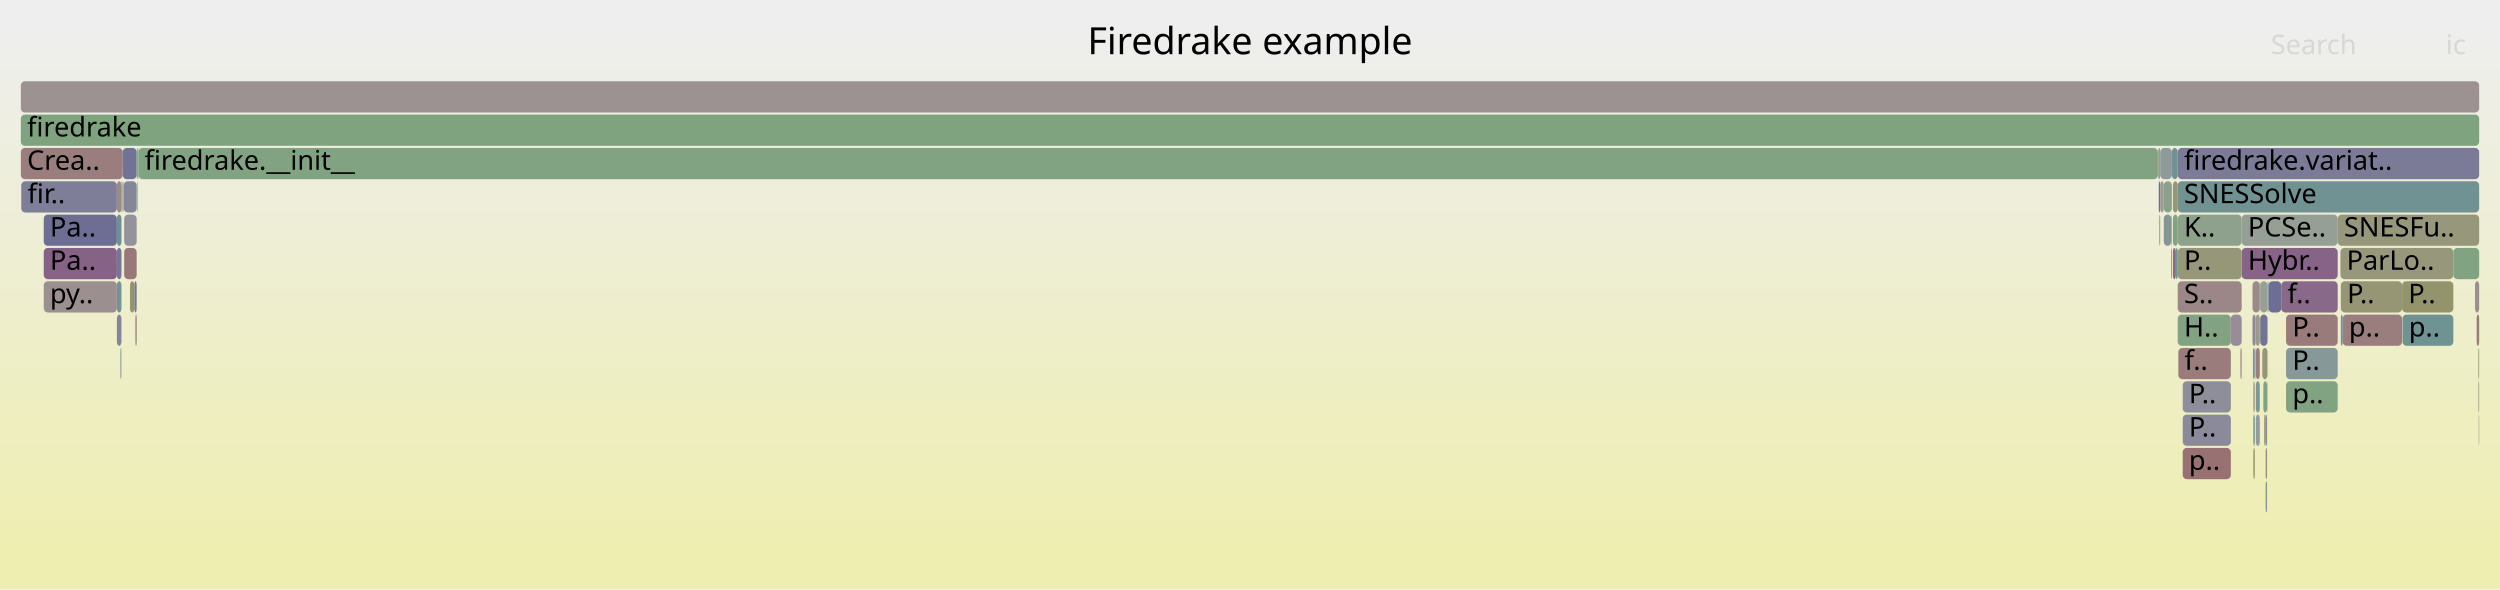
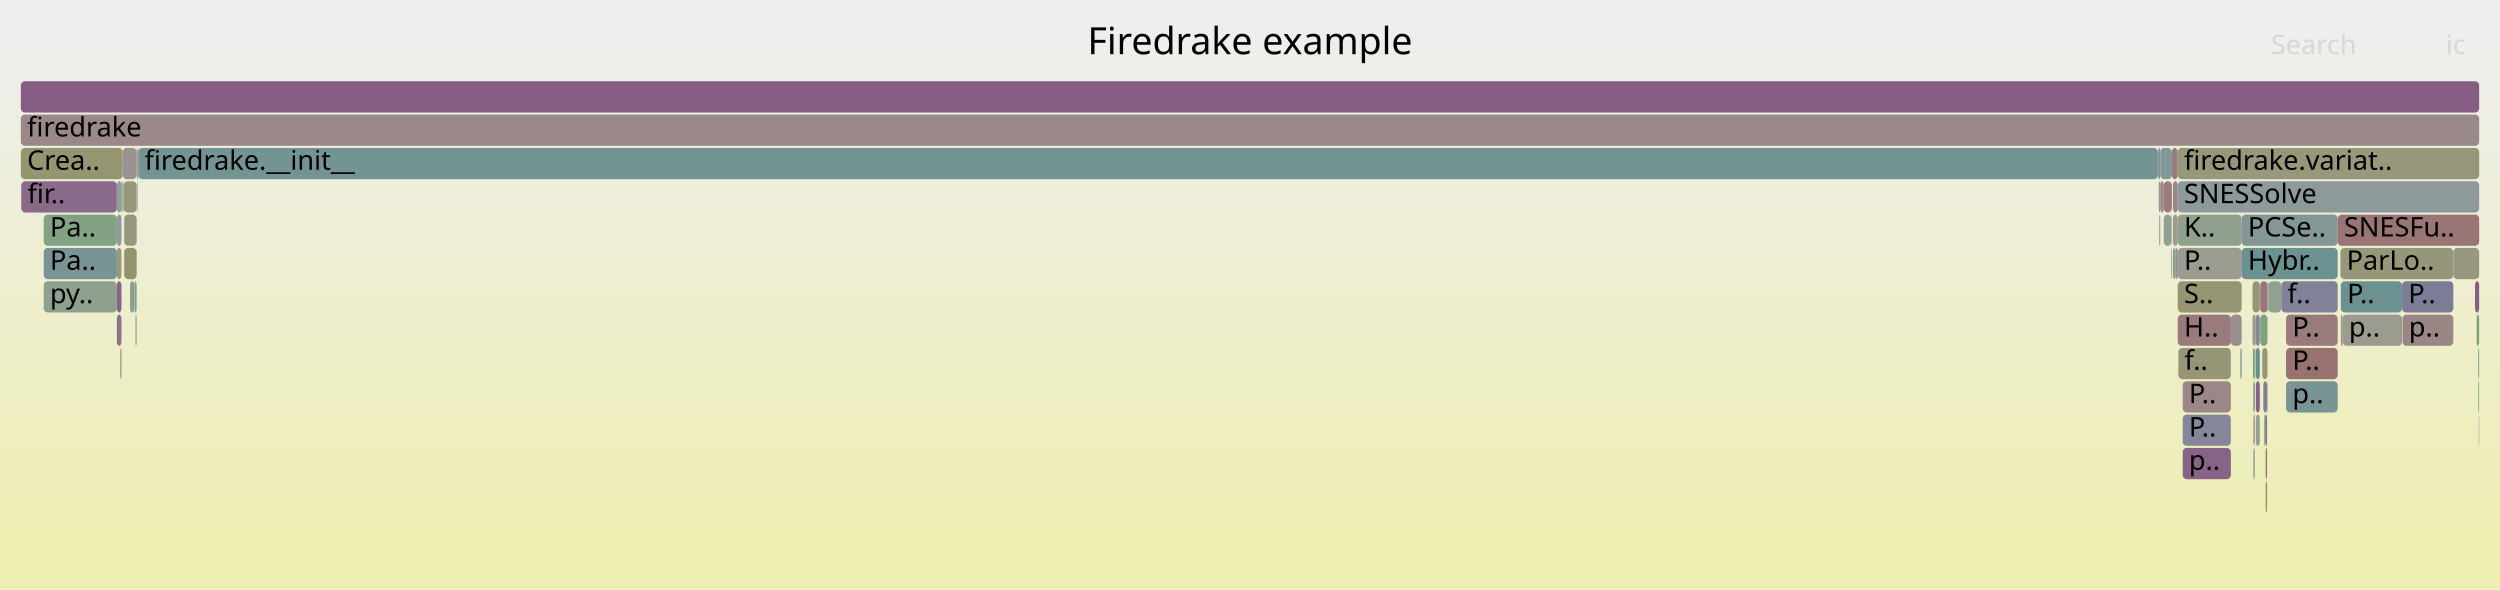
<svg xmlns="http://www.w3.org/2000/svg" version="1.1" width="1200" height="283" viewBox="0 0 1200 283">
  <defs>
    <linearGradient id="background" y1="0" y2="1" x1="0" x2="0">
      <stop stop-color="#eeeeee" offset="5%" />
      <stop stop-color="#eeeeb0" offset="95%" />
    </linearGradient>
  </defs>
  <style type="text/css">
	text { font-family:Verdana; font-size:13px; fill:rgb(0,0,0); }
	#search, #ignorecase { opacity:0.1; cursor:pointer; }
	#search:hover, #search.show, #ignorecase:hover, #ignorecase.show { opacity:1; }
	#subtitle { text-anchor:middle; font-color:rgb(160,160,160); }
	#title { text-anchor:middle; font-size:18px}
	#unzoom { cursor:pointer; }
	#frames &gt; *:hover { stroke:black; stroke-width:0.5; cursor:pointer; }
	.hide { display:none; }
	.parent { opacity:0.5; }
</style>
  <rect x="0.0" y="0" width="1200.0" height="283.0" fill="url(#background)" />
  <text id="title" x="600.00" y="26">Firedrake example</text>
  <text id="details" x="10.00" y="265"> </text>
  <text id="unzoom" x="10.00" y="26" class="hide">Reset Zoom</text>
  <text id="search" x="1090.00" y="26">Search</text>
  <text id="ignorecase" x="1174.00" y="26">ic</text>
  <text id="matched" x="1090.00" y="265"> </text>
  <g id="frames">
    <g>
-       <rect x="1036.2" y="71" width="0.7" height="15.0" fill="rgb(148.709,159.512,148.709)" rx="2" ry="2" />
+       <rect x="1095.0" y="135" width="27.1" height="15.0" fill="rgb(129.001,129.001,152.387)" rx="2" ry="2" />
+       <text x="1097.97" y="145.5">f..</text>
+     </g>
+     <g>
+       <rect x="1042.2" y="103" width="0.3" height="15.0" fill="rgb(154.749,154.749,142.243)" rx="2" ry="2" />
+       <text x="1045.16" y="113.5" />
+     </g>
+     <g>
+       <rect x="1044.4" y="119" width="0.9" height="15.0" fill="rgb(138.901,138.901,154.303)" rx="2" ry="2" />
+       <text x="1047.42" y="129.5" />
+     </g>
+     <g>
+       <rect x="1036.4" y="103" width="0.2" height="15.0" fill="rgb(137.661,105.881,137.661)" rx="2" ry="2" />
+       <text x="1039.36" y="113.5" />
+     </g>
+     <g>
+       <rect x="1189.6" y="183" width="0.4" height="15.0" fill="rgb(127.531,162.96,127.531)" rx="2" ry="2" />
+       <text x="1192.57" y="193.5" />
+     </g>
+     <g>
+       <rect x="59.6" y="119" width="6.0" height="15.0" fill="rgb(147.689,147.689,108.032)" rx="2" ry="2" />
+       <text x="62.61" y="129.5" />
+     </g>
+     <g>
+       <rect x="1081.6" y="183" width="0.7" height="15.0" fill="rgb(133.023,133.023,153.166)" rx="2" ry="2" />
+       <text x="1084.65" y="193.5" />
+     </g>
+     <g>
+       <rect x="1081.6" y="199" width="0.7" height="15.0" fill="rgb(156.683,147.902,147.902)" rx="2" ry="2" />
+       <text x="1084.65" y="209.5" />
+     </g>
+     <g>
+       <rect x="1035.8" y="71" width="0.4" height="15.0" fill="rgb(154.435,130.67,130.67)" rx="2" ry="2" />
+       <text x="1038.75" y="81.5" />
+     </g>
+     <g>
+       <rect x="1088.2" y="183" width="0.2" height="15.0" fill="rgb(153.805,125.838,125.838)" rx="2" ry="2" />
+       <text x="1091.15" y="193.5" />
+     </g>
+     <g>
+       <rect x="1153.2" y="151" width="24.4" height="15.0" fill="rgb(154.849,133.842,133.842)" rx="2" ry="2" />
+       <text x="1156.23" y="161.5">p..</text>
+     </g>
+     <g>
+       <rect x="66.2" y="71" width="0.2" height="15.0" fill="rgb(132.677,162.122,132.677)" rx="2" ry="2" />
+       <text x="69.15" y="81.5" />
+     </g>
+     <g>
+       <rect x="1084.9" y="135" width="3.5" height="15.0" fill="rgb(152.618,116.74,116.74)" rx="2" ry="2" />
+       <text x="1087.92" y="145.5" />
+     </g>
+     <g>
+       <rect x="56.1" y="103" width="2.2" height="15.0" fill="rgb(142.913,154.089,154.089)" rx="2" ry="2" />
+       <text x="59.08" y="113.5" />
+     </g>
+     <g>
+       <rect x="59.4" y="87" width="6.2" height="15.0" fill="rgb(151.47,151.47,126.356)" rx="2" ry="2" />
+       <text x="62.36" y="97.5" />
+     </g>
+     <g>
+       <rect x="64.5" y="135" width="1.1" height="15.0" fill="rgb(140.343,160.874,140.343)" rx="2" ry="2" />
+       <text x="67.50" y="145.5" />
+     </g>
+     <g>
+       <rect x="62.4" y="135" width="2.1" height="15.0" fill="rgb(138.86,161.116,138.86)" rx="2" ry="2" />
+       <text x="65.38" y="145.5" />
+     </g>
+     <g>
+       <rect x="21.0" y="135" width="35.1" height="15.0" fill="rgb(141.683,160.656,141.683)" rx="2" ry="2" />
+       <text x="23.97" y="145.5">py..</text>
+     </g>
+     <g>
+       <rect x="1070.8" y="151" width="5.2" height="15.0" fill="rgb(155.746,140.72,140.72)" rx="2" ry="2" />
+       <text x="1073.84" y="161.5" />
+     </g>
+     <g>
+       <rect x="58.6" y="87" width="0.3" height="15.0" fill="rgb(132.469,162.156,132.469)" rx="2" ry="2" />
+       <text x="61.56" y="97.5" />
+     </g>
+     <g>
+       <rect x="1084.9" y="151" width="3.5" height="15.0" fill="rgb(126.753,163.087,126.753)" rx="2" ry="2" />
+       <text x="1087.92" y="161.5" />
+     </g>
+     <g>
+       <rect x="1036.6" y="103" width="0.3" height="15.0" fill="rgb(154.877,134.058,134.058)" rx="2" ry="2" />
+       <text x="1039.63" y="113.5" />
+     </g>
+     <g>
+       <rect x="56.1" y="135" width="2.2" height="15.0" fill="rgb(135.626,100.667,135.626)" rx="2" ry="2" />
+       <text x="59.08" y="145.5" />
+     </g>
+     <g>
+       <rect x="1045.3" y="103" width="30.7" height="15.0" fill="rgb(142.816,160.472,142.816)" rx="2" ry="2" />
+       <text x="1048.32" y="113.5">K..</text>
+     </g>
+     <g>
+       <rect x="1038.6" y="103" width="3.6" height="15.0" fill="rgb(145.253,160.075,145.253)" rx="2" ry="2" />
+       <text x="1041.57" y="113.5" />
+     </g>
+     <g>
+       <rect x="1088.9" y="135" width="6.1" height="15.0" fill="rgb(145.731,159.997,145.731)" rx="2" ry="2" />
+       <text x="1091.86" y="145.5" />
+     </g>
+     <g>
+       <rect x="1036.2" y="71" width="0.7" height="15.0" fill="rgb(120.861,148.371,148.371)" rx="2" ry="2" />
      <text x="1039.15" y="81.5" />
    </g>
    <g>
-       <rect x="1188.0" y="135" width="2.0" height="15.0" fill="rgb(155.94,142.209,142.209)" rx="2" ry="2" />
+       <rect x="1188.8" y="151" width="1.2" height="15.0" fill="rgb(123.655,163.591,123.655)" rx="2" ry="2" />
+       <text x="1191.84" y="161.5" />
+     </g>
+     <g>
+       <rect x="58.3" y="87" width="0.3" height="15.0" fill="rgb(115.86,115.86,149.844)" rx="2" ry="2" />
+       <text x="61.26" y="97.5" />
+     </g>
+     <g>
+       <rect x="1045.3" y="71" width="144.7" height="15.0" fill="rgb(150.571,150.571,121.998)" rx="2" ry="2" />
+       <text x="1048.32" y="81.5">firedrake.variat..</text>
+     </g>
+     <g>
+       <rect x="1188.0" y="135" width="2.0" height="15.0" fill="rgb(132.528,92.727,132.528)" rx="2" ry="2" />
      <text x="1191.04" y="145.5" />
    </g>
    <g>
-       <rect x="1086.8" y="199" width="0.5" height="15.0" fill="rgb(151.085,151.085,124.489)" rx="2" ry="2" />
+       <rect x="1075.4" y="167" width="0.6" height="15.0" fill="rgb(112.804,146.283,146.283)" rx="2" ry="2" />
+       <text x="1078.41" y="177.5" />
+     </g>
+     <g>
+       <rect x="1082.8" y="167" width="1.9" height="15.0" fill="rgb(104.125,144.032,144.032)" rx="2" ry="2" />
+       <text x="1085.80" y="177.5" />
+     </g>
+     <g>
+       <rect x="1045.3" y="119" width="30.7" height="15.0" fill="rgb(154.889,154.889,142.925)" rx="2" ry="2" />
+       <text x="1048.32" y="129.5">P..</text>
+     </g>
+     <g>
+       <rect x="1086.8" y="199" width="0.5" height="15.0" fill="rgb(133.646,161.965,133.646)" rx="2" ry="2" />
      <text x="1089.84" y="209.5" />
    </g>
    <g>
-       <rect x="1042.5" y="71" width="2.8" height="15.0" fill="rgb(111.881,146.043,146.043)" rx="2" ry="2" />
+       <rect x="1045.3" y="151" width="25.5" height="15.0" fill="rgb(153.459,123.185,123.185)" rx="2" ry="2" />
+       <text x="1048.32" y="161.5">H..</text>
+     </g>
+     <g>
+       <rect x="1189.8" y="199" width="0.2" height="15.0" fill="rgb(122.027,148.674,148.674)" rx="2" ry="2" />
+       <text x="1192.77" y="209.5" />
+     </g>
+     <g>
+       <rect x="65.0" y="151" width="0.6" height="15.0" fill="rgb(145.828,159.981,145.828)" rx="2" ry="2" />
+       <text x="68.04" y="161.5" />
+     </g>
+     <g>
+       <rect x="1123.6" y="151" width="0.9" height="15.0" fill="rgb(151.205,151.205,125.072)" rx="2" ry="2" />
+       <text x="1126.63" y="161.5" />
+     </g>
+     <g>
+       <rect x="1088.4" y="135" width="0.5" height="15.0" fill="rgb(129.03,150.489,150.489)" rx="2" ry="2" />
+       <text x="1091.41" y="145.5" />
+     </g>
+     <g>
+       <rect x="66.4" y="71" width="969.4" height="15.0" fill="rgb(116.114,147.141,147.141)" rx="2" ry="2" />
+       <text x="69.40" y="81.5">firedrake.__init__</text>
+     </g>
+     <g>
+       <rect x="10.0" y="71" width="48.9" height="15.0" fill="rgb(148.789,148.789,113.362)" rx="2" ry="2" />
+       <text x="13.00" y="81.5">Crea..</text>
+     </g>
+     <g>
+       <rect x="1081.6" y="215" width="0.7" height="15.0" fill="rgb(140.04,160.924,140.04)" rx="2" ry="2" />
+       <text x="1084.65" y="225.5" />
+     </g>
+     <g>
+       <rect x="1043.0" y="119" width="1.4" height="15.0" fill="rgb(138.776,161.129,138.776)" rx="2" ry="2" />
+       <text x="1046.01" y="129.5" />
+     </g>
+     <g>
+       <rect x="1097.3" y="167" width="24.8" height="15.0" fill="rgb(152.192,113.469,113.469)" rx="2" ry="2" />
+       <text x="1100.34" y="177.5">P..</text>
+     </g>
+     <g>
+       <rect x="1082.8" y="151" width="1.9" height="15.0" fill="rgb(133.631,133.631,153.283)" rx="2" ry="2" />
+       <text x="1085.80" y="161.5" />
+     </g>
+     <g>
+       <rect x="1081.2" y="151" width="1.4" height="15.0" fill="rgb(155.183,155.183,144.351)" rx="2" ry="2" />
+       <text x="1084.16" y="161.5" />
+     </g>
+     <g>
+       <rect x="59.6" y="103" width="6.0" height="15.0" fill="rgb(151.027,151.027,124.207)" rx="2" ry="2" />
+       <text x="62.61" y="113.5" />
+     </g>
+     <g>
+       <rect x="1076.0" y="103" width="46.1" height="15.0" fill="rgb(131.418,151.108,151.108)" rx="2" ry="2" />
+       <text x="1078.98" y="113.5">PCSe..</text>
+     </g>
+     <g>
+       <rect x="65.9" y="87" width="0.3" height="15.0" fill="rgb(147.394,159.727,147.394)" rx="2" ry="2" />
+       <text x="68.91" y="97.5" />
+     </g>
+     <g>
+       <rect x="1087.5" y="231" width="0.7" height="15.0" fill="rgb(147.799,147.799,108.563)" rx="2" ry="2" />
+       <text x="1090.52" y="241.5" />
+     </g>
+     <g>
+       <rect x="1082.6" y="151" width="0.2" height="15.0" fill="rgb(125.008,125.008,151.614)" rx="2" ry="2" />
+       <text x="1085.56" y="161.5" />
+     </g>
+     <g>
+       <rect x="1043.0" y="103" width="2.3" height="15.0" fill="rgb(154.644,154.644,141.734)" rx="2" ry="2" />
+       <text x="1046.01" y="113.5" />
+     </g>
+     <g>
+       <rect x="1043.0" y="87" width="2.3" height="15.0" fill="rgb(154.719,132.846,132.846)" rx="2" ry="2" />
+       <text x="1046.01" y="97.5" />
+     </g>
+     <g>
+       <rect x="1087.3" y="199" width="0.9" height="15.0" fill="rgb(117.988,117.988,150.256)" rx="2" ry="2" />
+       <text x="1090.29" y="209.5" />
+     </g>
+     <g>
+       <rect x="1153.0" y="135" width="24.6" height="15.0" fill="rgb(123.554,123.554,151.333)" rx="2" ry="2" />
+       <text x="1155.99" y="145.5">P..</text>
+     </g>
+     <g>
+       <rect x="1036.9" y="87" width="1.7" height="15.0" fill="rgb(155.271,137.081,137.081)" rx="2" ry="2" />
+       <text x="1039.91" y="97.5" />
+     </g>
+     <g>
+       <rect x="1123.6" y="135" width="29.4" height="15.0" fill="rgb(107.982,145.032,145.032)" rx="2" ry="2" />
+       <text x="1126.63" y="145.5">P..</text>
+     </g>
+     <g>
+       <rect x="10.2" y="87" width="45.9" height="15.0" fill="rgb(137.576,105.664,137.576)" rx="2" ry="2" />
+       <text x="13.21" y="97.5">fir..</text>
+     </g>
+     <g>
+       <rect x="1124.5" y="151" width="28.5" height="15.0" fill="rgb(154.872,154.872,142.843)" rx="2" ry="2" />
+       <text x="1127.47" y="161.5">p..</text>
+     </g>
+     <g>
+       <rect x="56.1" y="87" width="2.2" height="15.0" fill="rgb(144.105,160.262,144.105)" rx="2" ry="2" />
+       <text x="59.08" y="97.5" />
+     </g>
+     <g>
+       <rect x="1076.0" y="119" width="46.1" height="15.0" fill="rgb(106.611,144.677,144.677)" rx="2" ry="2" />
+       <text x="1078.98" y="129.5">Hybr..</text>
+     </g>
+     <g>
+       <rect x="1082.8" y="183" width="1.9" height="15.0" fill="rgb(134.652,98.171,134.652)" rx="2" ry="2" />
+       <text x="1085.80" y="193.5" />
+     </g>
+     <g>
+       <rect x="1047.7" y="215" width="23.1" height="15.0" fill="rgb(134.96,98.961,134.96)" rx="2" ry="2" />
+       <text x="1050.66" y="225.5">p..</text>
+     </g>
+     <g>
+       <rect x="21.0" y="119" width="35.1" height="15.0" fill="rgb(120.939,148.392,148.392)" rx="2" ry="2" />
+       <text x="23.97" y="129.5">Pa..</text>
+     </g>
+     <g>
+       <rect x="1097.3" y="151" width="24.8" height="15.0" fill="rgb(153.382,122.594,122.594)" rx="2" ry="2" />
+       <text x="1100.34" y="161.5">P..</text>
+     </g>
+     <g>
+       <rect x="1047.7" y="199" width="23.1" height="15.0" fill="rgb(133.56,133.56,153.27)" rx="2" ry="2" />
+       <text x="1050.66" y="209.5">P..</text>
+     </g>
+     <g>
+       <rect x="1045.3" y="135" width="30.7" height="15.0" fill="rgb(149.427,149.427,116.453)" rx="2" ry="2" />
+       <text x="1048.32" y="145.5">S..</text>
+     </g>
+     <g>
+       <rect x="1038.6" y="87" width="3.9" height="15.0" fill="rgb(153.533,123.755,123.755)" rx="2" ry="2" />
+       <text x="1041.57" y="97.5" />
+     </g>
+     <g>
+       <rect x="58.1" y="167" width="0.2" height="15.0" fill="rgb(150.949,150.949,123.831)" rx="2" ry="2" />
+       <text x="61.06" y="177.5" />
+     </g>
+     <g>
+       <rect x="1082.3" y="167" width="0.3" height="15.0" fill="rgb(130.639,162.454,130.639)" rx="2" ry="2" />
+       <text x="1085.32" y="177.5" />
+     </g>
+     <g>
+       <rect x="10.0" y="55" width="1180.0" height="15.0" fill="rgb(155.112,135.86,135.86)" rx="2" ry="2" />
+       <text x="13.00" y="65.5">firedrake</text>
+     </g>
+     <g>
+       <rect x="65.6" y="71" width="0.6" height="15.0" fill="rgb(151.759,151.759,127.754)" rx="2" ry="2" />
+       <text x="68.58" y="81.5" />
+     </g>
+     <g>
+       <rect x="1042.5" y="71" width="2.8" height="15.0" fill="rgb(153.466,123.243,123.243)" rx="2" ry="2" />
      <text x="1045.48" y="81.5" />
    </g>
    <g>
-       <rect x="1082.8" y="183" width="1.9" height="15.0" fill="rgb(128.42,150.331,150.331)" rx="2" ry="2" />
-       <text x="1085.80" y="193.5" />
-     </g>
-     <g>
-       <rect x="1097.3" y="151" width="24.8" height="15.0" fill="rgb(153.437,123.016,123.016)" rx="2" ry="2" />
-       <text x="1100.34" y="161.5">P..</text>
-     </g>
-     <g>
-       <rect x="1070.8" y="151" width="5.2" height="15.0" fill="rgb(150.866,139.719,150.866)" rx="2" ry="2" />
-       <text x="1073.84" y="161.5" />
-     </g>
-     <g>
-       <rect x="1189.8" y="199" width="0.2" height="15.0" fill="rgb(132.097,132.097,152.986)" rx="2" ry="2" />
-       <text x="1192.77" y="209.5" />
-     </g>
-     <g>
-       <rect x="1189.6" y="167" width="0.4" height="15.0" fill="rgb(151.08,151.08,124.464)" rx="2" ry="2" />
+       <rect x="1047.7" y="183" width="23.1" height="15.0" fill="rgb(154.958,134.677,134.677)" rx="2" ry="2" />
+       <text x="1050.66" y="193.5">P..</text>
+     </g>
+     <g>
+       <rect x="1097.3" y="183" width="24.8" height="15.0" fill="rgb(120.826,148.362,148.362)" rx="2" ry="2" />
+       <text x="1100.34" y="193.5">p..</text>
+     </g>
+     <g>
+       <rect x="56.1" y="119" width="2.2" height="15.0" fill="rgb(151.683,151.683,127.387)" rx="2" ry="2" />
+       <text x="59.08" y="129.5" />
+     </g>
+     <g>
+       <rect x="1123.4" y="119" width="54.2" height="15.0" fill="rgb(150.432,150.432,121.325)" rx="2" ry="2" />
+       <text x="1126.37" y="129.5">ParLo..</text>
+     </g>
+     <g>
+       <rect x="1045.3" y="87" width="144.7" height="15.0" fill="rgb(141.928,153.833,153.833)" rx="2" ry="2" />
+       <text x="1048.32" y="97.5">SNESSolve</text>
+     </g>
+     <g>
+       <rect x="56.1" y="151" width="2.2" height="15.0" fill="rgb(139.947,111.74,139.947)" rx="2" ry="2" />
+       <text x="59.08" y="161.5" />
+     </g>
+     <g>
+       <rect x="10.0" y="39" width="1180.0" height="15.0" fill="rgb(132.55,92.785,132.55)" rx="2" ry="2" />
+       <text x="13.00" y="49.5" />
+     </g>
+     <g>
+       <rect x="1189.6" y="167" width="0.4" height="15.0" fill="rgb(113.137,146.369,146.369)" rx="2" ry="2" />
      <text x="1192.57" y="177.5" />
    </g>
    <g>
-       <rect x="58.3" y="87" width="0.3" height="15.0" fill="rgb(138.808,161.124,138.808)" rx="2" ry="2" />
-       <text x="61.26" y="97.5" />
-     </g>
-     <g>
-       <rect x="1045.3" y="135" width="30.7" height="15.0" fill="rgb(154.94,134.54,134.54)" rx="2" ry="2" />
-       <text x="1048.32" y="145.5">S..</text>
-     </g>
-     <g>
-       <rect x="1097.3" y="167" width="24.8" height="15.0" fill="rgb(135.22,152.094,152.094)" rx="2" ry="2" />
-       <text x="1100.34" y="177.5">P..</text>
-     </g>
-     <g>
-       <rect x="58.6" y="87" width="0.3" height="15.0" fill="rgb(149.423,149.423,116.433)" rx="2" ry="2" />
-       <text x="61.56" y="97.5" />
-     </g>
-     <g>
-       <rect x="1087.3" y="199" width="0.9" height="15.0" fill="rgb(139.335,139.335,154.387)" rx="2" ry="2" />
-       <text x="1090.29" y="209.5" />
-     </g>
-     <g>
-       <rect x="1076.0" y="103" width="46.1" height="15.0" fill="rgb(150.099,159.286,150.099)" rx="2" ry="2" />
-       <text x="1078.98" y="113.5">PCSe..</text>
-     </g>
-     <g>
-       <rect x="1045.3" y="151" width="25.5" height="15.0" fill="rgb(130.516,162.474,130.516)" rx="2" ry="2" />
-       <text x="1048.32" y="161.5">H..</text>
-     </g>
-     <g>
-       <rect x="1153.0" y="135" width="24.6" height="15.0" fill="rgb(147.725,147.725,108.205)" rx="2" ry="2" />
-       <text x="1155.99" y="145.5">P..</text>
-     </g>
-     <g>
-       <rect x="59.4" y="87" width="6.2" height="15.0" fill="rgb(133.787,133.787,153.314)" rx="2" ry="2" />
-       <text x="62.36" y="97.5" />
-     </g>
-     <g>
-       <rect x="1038.6" y="103" width="3.6" height="15.0" fill="rgb(131.849,151.22,151.22)" rx="2" ry="2" />
-       <text x="1041.57" y="113.5" />
-     </g>
-     <g>
-       <rect x="58.9" y="71" width="6.7" height="15.0" fill="rgb(114.495,114.495,149.58)" rx="2" ry="2" />
+       <rect x="58.9" y="71" width="6.7" height="15.0" fill="rgb(156.377,145.558,145.558)" rx="2" ry="2" />
      <text x="61.88" y="81.5" />
    </g>
    <g>
-       <rect x="1189.6" y="183" width="0.4" height="15.0" fill="rgb(149.552,159.375,149.552)" rx="2" ry="2" />
-       <text x="1192.57" y="193.5" />
-     </g>
-     <g>
-       <rect x="1082.8" y="199" width="1.9" height="15.0" fill="rgb(146.203,154.941,154.941)" rx="2" ry="2" />
+       <rect x="1086.4" y="183" width="1.8" height="15.0" fill="rgb(127.516,127.516,152.1)" rx="2" ry="2" />
+       <text x="1089.37" y="193.5" />
+     </g>
+     <g>
+       <rect x="1036.2" y="87" width="0.7" height="15.0" fill="rgb(143.842,154.329,154.329)" rx="2" ry="2" />
+       <text x="1039.15" y="97.5" />
+     </g>
+     <g>
+       <rect x="1122.1" y="103" width="67.9" height="15.0" fill="rgb(152.699,117.358,117.358)" rx="2" ry="2" />
+       <text x="1125.10" y="113.5">SNESFu..</text>
+     </g>
+     <g>
+       <rect x="1085.9" y="167" width="2.5" height="15.0" fill="rgb(149.709,149.709,117.819)" rx="2" ry="2" />
+       <text x="1088.85" y="177.5" />
+     </g>
+     <g>
+       <rect x="1036.9" y="71" width="5.6" height="15.0" fill="rgb(129.868,150.706,150.706)" rx="2" ry="2" />
+       <text x="1039.91" y="81.5" />
+     </g>
+     <g>
+       <rect x="57.8" y="167" width="0.3" height="15.0" fill="rgb(136.61,103.188,136.61)" rx="2" ry="2" />
+       <text x="60.77" y="177.5" />
+     </g>
+     <g>
+       <rect x="1045.6" y="167" width="25.2" height="15.0" fill="rgb(149.669,149.669,117.627)" rx="2" ry="2" />
+       <text x="1048.56" y="177.5">f..</text>
+     </g>
+     <g>
+       <rect x="21.0" y="103" width="35.1" height="15.0" fill="rgb(131.218,162.36,131.218)" rx="2" ry="2" />
+       <text x="23.97" y="113.5">Pa..</text>
+     </g>
+     <g>
+       <rect x="1082.8" y="199" width="1.9" height="15.0" fill="rgb(146.819,159.82,146.819)" rx="2" ry="2" />
      <text x="1085.80" y="209.5" />
    </g>
    <g>
-       <rect x="1084.9" y="151" width="3.5" height="15.0" fill="rgb(114.887,114.887,149.656)" rx="2" ry="2" />
-       <text x="1087.92" y="161.5" />
-     </g>
-     <g>
-       <rect x="1043.0" y="87" width="2.3" height="15.0" fill="rgb(149.537,149.537,116.987)" rx="2" ry="2" />
-       <text x="1046.01" y="97.5" />
-     </g>
-     <g>
-       <rect x="1123.6" y="151" width="0.9" height="15.0" fill="rgb(111.775,146.016,146.016)" rx="2" ry="2" />
-       <text x="1126.63" y="161.5" />
-     </g>
-     <g>
-       <rect x="1082.3" y="167" width="0.3" height="15.0" fill="rgb(153.586,124.157,124.157)" rx="2" ry="2" />
-       <text x="1085.32" y="177.5" />
-     </g>
-     <g>
-       <rect x="56.1" y="135" width="2.2" height="15.0" fill="rgb(116.455,147.229,147.229)" rx="2" ry="2" />
-       <text x="59.08" y="145.5" />
-     </g>
-     <g>
-       <rect x="1043.0" y="103" width="2.3" height="15.0" fill="rgb(131.143,162.372,131.143)" rx="2" ry="2" />
-       <text x="1046.01" y="113.5" />
-     </g>
-     <g>
-       <rect x="1081.6" y="183" width="0.7" height="15.0" fill="rgb(153.83,153.83,137.79)" rx="2" ry="2" />
-       <text x="1084.65" y="193.5" />
-     </g>
-     <g>
-       <rect x="1042.2" y="119" width="0.3" height="15.0" fill="rgb(132.923,93.741,132.923)" rx="2" ry="2" />
+       <rect x="1087.5" y="215" width="0.7" height="15.0" fill="rgb(152.534,116.096,116.096)" rx="2" ry="2" />
+       <text x="1090.52" y="225.5" />
+     </g>
+     <g>
+       <rect x="59.1" y="87" width="0.3" height="15.0" fill="rgb(127.392,162.983,127.392)" rx="2" ry="2" />
+       <text x="62.10" y="97.5" />
+     </g>
+     <g>
+       <rect x="1081.2" y="135" width="3.5" height="15.0" fill="rgb(149.894,149.894,118.717)" rx="2" ry="2" />
+       <text x="1084.16" y="145.5" />
+     </g>
+     <g>
+       <rect x="1042.2" y="119" width="0.3" height="15.0" fill="rgb(135.213,135.213,153.59)" rx="2" ry="2" />
      <text x="1045.16" y="129.5" />
    </g>
    <g>
-       <rect x="1047.7" y="215" width="23.1" height="15.0" fill="rgb(152.289,114.213,114.213)" rx="2" ry="2" />
-       <text x="1050.66" y="225.5">p..</text>
-     </g>
-     <g>
-       <rect x="1122.1" y="103" width="67.9" height="15.0" fill="rgb(150.854,150.854,123.367)" rx="2" ry="2" />
-       <text x="1125.10" y="113.5">SNESFu..</text>
-     </g>
-     <g>
-       <rect x="10.2" y="87" width="45.9" height="15.0" fill="rgb(126.395,126.395,151.883)" rx="2" ry="2" />
-       <text x="13.21" y="97.5">fir..</text>
-     </g>
-     <g>
-       <rect x="1097.3" y="183" width="24.8" height="15.0" fill="rgb(128.732,162.765,128.732)" rx="2" ry="2" />
-       <text x="1100.34" y="193.5">p..</text>
-     </g>
-     <g>
-       <rect x="1045.3" y="103" width="30.7" height="15.0" fill="rgb(140.815,160.798,140.815)" rx="2" ry="2" />
-       <text x="1048.32" y="113.5">K..</text>
-     </g>
-     <g>
-       <rect x="56.1" y="119" width="2.2" height="15.0" fill="rgb(116.51,116.51,149.97)" rx="2" ry="2" />
-       <text x="59.08" y="129.5" />
-     </g>
-     <g>
-       <rect x="1084.7" y="135" width="0.2" height="15.0" fill="rgb(110.119,145.586,145.586)" rx="2" ry="2" />
+       <rect x="1084.7" y="135" width="0.2" height="15.0" fill="rgb(141.991,153.85,153.85)" rx="2" ry="2" />
      <text x="1087.72" y="145.5" />
    </g>
    <g>
-       <rect x="1047.7" y="199" width="23.1" height="15.0" fill="rgb(138.255,138.255,154.178)" rx="2" ry="2" />
-       <text x="1050.66" y="209.5">P..</text>
-     </g>
-     <g>
-       <rect x="62.4" y="135" width="2.1" height="15.0" fill="rgb(148.018,148.018,109.627)" rx="2" ry="2" />
-       <text x="65.38" y="145.5" />
-     </g>
-     <g>
-       <rect x="1088.4" y="135" width="0.5" height="15.0" fill="rgb(122.795,148.873,148.873)" rx="2" ry="2" />
-       <text x="1091.41" y="145.5" />
-     </g>
-     <g>
-       <rect x="10.0" y="39" width="1180.0" height="15.0" fill="rgb(156.454,146.146,146.146)" rx="2" ry="2" />
-       <text x="13.00" y="49.5" />
-     </g>
-     <g>
-       <rect x="1095.0" y="135" width="27.1" height="15.0" fill="rgb(137.312,104.986,137.312)" rx="2" ry="2" />
-       <text x="1097.97" y="145.5">f..</text>
-     </g>
-     <g>
-       <rect x="66.2" y="71" width="0.2" height="15.0" fill="rgb(119.743,148.081,148.081)" rx="2" ry="2" />
-       <text x="69.15" y="81.5" />
-     </g>
-     <g>
-       <rect x="1038.6" y="87" width="3.9" height="15.0" fill="rgb(140.215,160.895,140.215)" rx="2" ry="2" />
-       <text x="1041.57" y="97.5" />
-     </g>
-     <g>
-       <rect x="1153.2" y="151" width="24.4" height="15.0" fill="rgb(110.77,145.755,145.755)" rx="2" ry="2" />
-       <text x="1156.23" y="161.5">p..</text>
-     </g>
-     <g>
-       <rect x="1035.8" y="71" width="0.4" height="15.0" fill="rgb(151.723,151.723,127.581)" rx="2" ry="2" />
-       <text x="1038.75" y="81.5" />
-     </g>
-     <g>
-       <rect x="1047.7" y="183" width="23.1" height="15.0" fill="rgb(141.516,141.516,154.81)" rx="2" ry="2" />
-       <text x="1050.66" y="193.5">P..</text>
-     </g>
-     <g>
-       <rect x="66.4" y="71" width="969.4" height="15.0" fill="rgb(130.315,162.507,130.315)" rx="2" ry="2" />
-       <text x="69.40" y="81.5">firedrake.__init__</text>
-     </g>
-     <g>
-       <rect x="1124.5" y="151" width="28.5" height="15.0" fill="rgb(153.826,125.998,125.998)" rx="2" ry="2" />
-       <text x="1127.47" y="161.5">p..</text>
-     </g>
-     <g>
-       <rect x="1081.4" y="167" width="0.9" height="15.0" fill="rgb(121.489,148.534,148.534)" rx="2" ry="2" />
+       <rect x="1177.6" y="119" width="12.4" height="15.0" fill="rgb(152.02,152.02,129.021)" rx="2" ry="2" />
+       <text x="1180.64" y="129.5" />
+     </g>
+     <g>
+       <rect x="1081.4" y="167" width="0.9" height="15.0" fill="rgb(127.596,162.95,127.596)" rx="2" ry="2" />
      <text x="1084.44" y="177.5" />
-     </g>
-     <g>
-       <rect x="21.0" y="103" width="35.1" height="15.0" fill="rgb(110.249,110.249,148.758)" rx="2" ry="2" />
-       <text x="23.97" y="113.5">Pa..</text>
-     </g>
-     <g>
-       <rect x="1045.3" y="71" width="144.7" height="15.0" fill="rgb(122.567,122.567,151.142)" rx="2" ry="2" />
-       <text x="1048.32" y="81.5">firedrake.variat..</text>
-     </g>
-     <g>
-       <rect x="1036.2" y="87" width="0.7" height="15.0" fill="rgb(110.137,110.137,148.736)" rx="2" ry="2" />
-       <text x="1039.15" y="97.5" />
-     </g>
-     <g>
-       <rect x="21.0" y="135" width="35.1" height="15.0" fill="rgb(156.006,142.715,142.715)" rx="2" ry="2" />
-       <text x="23.97" y="145.5">py..</text>
-     </g>
-     <g>
-       <rect x="1123.6" y="135" width="29.4" height="15.0" fill="rgb(149.52,149.52,116.903)" rx="2" ry="2" />
-       <text x="1126.63" y="145.5">P..</text>
-     </g>
-     <g>
-       <rect x="1123.4" y="119" width="54.2" height="15.0" fill="rgb(150.731,150.731,122.772)" rx="2" ry="2" />
-       <text x="1126.37" y="129.5">ParLo..</text>
-     </g>
-     <g>
-       <rect x="1036.9" y="71" width="5.6" height="15.0" fill="rgb(143.168,154.155,154.155)" rx="2" ry="2" />
-       <text x="1039.91" y="81.5" />
-     </g>
-     <g>
-       <rect x="64.5" y="135" width="1.1" height="15.0" fill="rgb(120.078,120.078,150.66)" rx="2" ry="2" />
-       <text x="67.50" y="145.5" />
-     </g>
-     <g>
-       <rect x="56.1" y="103" width="2.2" height="15.0" fill="rgb(106.763,144.716,144.716)" rx="2" ry="2" />
-       <text x="59.08" y="113.5" />
-     </g>
-     <g>
-       <rect x="59.6" y="119" width="6.0" height="15.0" fill="rgb(153.033,119.923,119.923)" rx="2" ry="2" />
-       <text x="62.61" y="129.5" />
-     </g>
-     <g>
-       <rect x="1087.5" y="215" width="0.7" height="15.0" fill="rgb(155.334,137.557,137.557)" rx="2" ry="2" />
-       <text x="1090.52" y="225.5" />
-     </g>
-     <g>
-       <rect x="58.1" y="167" width="0.2" height="15.0" fill="rgb(153.444,153.444,135.923)" rx="2" ry="2" />
-       <text x="61.06" y="177.5" />
-     </g>
-     <g>
-       <rect x="1045.6" y="167" width="25.2" height="15.0" fill="rgb(153.546,123.854,123.854)" rx="2" ry="2" />
-       <text x="1048.56" y="177.5">f..</text>
-     </g>
-     <g>
-       <rect x="1081.2" y="135" width="3.5" height="15.0" fill="rgb(155.364,137.792,137.792)" rx="2" ry="2" />
-       <text x="1084.16" y="145.5" />
-     </g>
-     <g>
-       <rect x="1036.6" y="103" width="0.3" height="15.0" fill="rgb(151.597,151.597,126.97)" rx="2" ry="2" />
-       <text x="1039.63" y="113.5" />
-     </g>
-     <g>
-       <rect x="65.9" y="87" width="0.3" height="15.0" fill="rgb(128.335,162.829,128.335)" rx="2" ry="2" />
-       <text x="68.91" y="97.5" />
-     </g>
-     <g>
-       <rect x="1081.2" y="151" width="1.4" height="15.0" fill="rgb(137.982,137.982,154.125)" rx="2" ry="2" />
-       <text x="1084.16" y="161.5" />
-     </g>
-     <g>
-       <rect x="1042.2" y="103" width="0.3" height="15.0" fill="rgb(155.971,142.443,142.443)" rx="2" ry="2" />
-       <text x="1045.16" y="113.5" />
-     </g>
-     <g>
-       <rect x="1036.4" y="103" width="0.2" height="15.0" fill="rgb(152.569,116.365,116.365)" rx="2" ry="2" />
-       <text x="1039.36" y="113.5" />
-     </g>
-     <g>
-       <rect x="1082.8" y="151" width="1.9" height="15.0" fill="rgb(153.825,153.825,137.768)" rx="2" ry="2" />
-       <text x="1085.80" y="161.5" />
-     </g>
-     <g>
-       <rect x="1088.2" y="183" width="0.2" height="15.0" fill="rgb(156.607,147.321,147.321)" rx="2" ry="2" />
-       <text x="1091.15" y="193.5" />
-     </g>
-     <g>
-       <rect x="1084.9" y="135" width="3.5" height="15.0" fill="rgb(151.086,159.126,151.086)" rx="2" ry="2" />
-       <text x="1087.92" y="145.5" />
-     </g>
-     <g>
-       <rect x="21.0" y="119" width="35.1" height="15.0" fill="rgb(134.469,97.702,134.469)" rx="2" ry="2" />
-       <text x="23.97" y="129.5">Pa..</text>
-     </g>
-     <g>
-       <rect x="1082.8" y="167" width="1.9" height="15.0" fill="rgb(153.984,127.212,127.212)" rx="2" ry="2" />
-       <text x="1085.80" y="177.5" />
-     </g>
-     <g>
-       <rect x="1036.9" y="87" width="1.7" height="15.0" fill="rgb(155.755,155.755,147.12)" rx="2" ry="2" />
-       <text x="1039.91" y="97.5" />
-     </g>
-     <g>
-       <rect x="1188.8" y="151" width="1.2" height="15.0" fill="rgb(153.373,122.527,122.527)" rx="2" ry="2" />
-       <text x="1191.84" y="161.5" />
-     </g>
-     <g>
-       <rect x="1085.9" y="167" width="2.5" height="15.0" fill="rgb(150.213,150.213,120.264)" rx="2" ry="2" />
-       <text x="1088.85" y="177.5" />
-     </g>
-     <g>
-       <rect x="1177.6" y="119" width="12.4" height="15.0" fill="rgb(128.901,162.737,128.901)" rx="2" ry="2" />
-       <text x="1180.64" y="129.5" />
-     </g>
-     <g>
-       <rect x="1088.9" y="135" width="6.1" height="15.0" fill="rgb(109.195,109.195,148.554)" rx="2" ry="2" />
-       <text x="1091.86" y="145.5" />
-     </g>
-     <g>
-       <rect x="1081.6" y="199" width="0.7" height="15.0" fill="rgb(113.794,146.539,146.539)" rx="2" ry="2" />
-       <text x="1084.65" y="209.5" />
-     </g>
-     <g>
-       <rect x="57.8" y="167" width="0.3" height="15.0" fill="rgb(119.423,147.999,147.999)" rx="2" ry="2" />
-       <text x="60.77" y="177.5" />
-     </g>
-     <g>
-       <rect x="1076.0" y="119" width="46.1" height="15.0" fill="rgb(135.376,100.027,135.376)" rx="2" ry="2" />
-       <text x="1078.98" y="129.5">Hybr..</text>
-     </g>
-     <g>
-       <rect x="59.6" y="103" width="6.0" height="15.0" fill="rgb(146.825,146.825,155.837)" rx="2" ry="2" />
-       <text x="62.61" y="113.5" />
-     </g>
-     <g>
-       <rect x="65.6" y="71" width="0.6" height="15.0" fill="rgb(125.239,163.333,125.239)" rx="2" ry="2" />
-       <text x="68.58" y="81.5" />
-     </g>
-     <g>
-       <rect x="1045.3" y="119" width="30.7" height="15.0" fill="rgb(150.312,150.312,120.743)" rx="2" ry="2" />
-       <text x="1048.32" y="129.5">P..</text>
-     </g>
-     <g>
-       <rect x="56.1" y="151" width="2.2" height="15.0" fill="rgb(132.878,132.878,153.138)" rx="2" ry="2" />
-       <text x="59.08" y="161.5" />
-     </g>
-     <g>
-       <rect x="1082.6" y="151" width="0.2" height="15.0" fill="rgb(152.072,152.072,129.273)" rx="2" ry="2" />
-       <text x="1085.56" y="161.5" />
-     </g>
-     <g>
-       <rect x="1044.4" y="119" width="0.9" height="15.0" fill="rgb(110.358,145.648,145.648)" rx="2" ry="2" />
-       <text x="1047.42" y="129.5" />
-     </g>
-     <g>
-       <rect x="1081.6" y="215" width="0.7" height="15.0" fill="rgb(148.55,148.55,112.202)" rx="2" ry="2" />
-       <text x="1084.65" y="225.5" />
-     </g>
-     <g>
-       <rect x="56.1" y="87" width="2.2" height="15.0" fill="rgb(155.35,137.683,137.683)" rx="2" ry="2" />
-       <text x="59.08" y="97.5" />
-     </g>
-     <g>
-       <rect x="1045.3" y="87" width="144.7" height="15.0" fill="rgb(113.456,146.452,146.452)" rx="2" ry="2" />
-       <text x="1048.32" y="97.5">SNESSolve</text>
-     </g>
-     <g>
-       <rect x="65.0" y="151" width="0.6" height="15.0" fill="rgb(152.765,117.867,117.867)" rx="2" ry="2" />
-       <text x="68.04" y="161.5" />
-     </g>
-     <g>
-       <rect x="1043.0" y="119" width="1.4" height="15.0" fill="rgb(137.316,104.997,137.316)" rx="2" ry="2" />
-       <text x="1046.01" y="129.5" />
-     </g>
-     <g>
-       <rect x="59.1" y="87" width="0.3" height="15.0" fill="rgb(145.044,154.641,154.641)" rx="2" ry="2" />
-       <text x="62.10" y="97.5" />
-     </g>
-     <g>
-       <rect x="1087.5" y="231" width="0.7" height="15.0" fill="rgb(135.19,152.086,152.086)" rx="2" ry="2" />
-       <text x="1090.52" y="241.5" />
-     </g>
-     <g>
-       <rect x="10.0" y="71" width="48.9" height="15.0" fill="rgb(153.868,126.318,126.318)" rx="2" ry="2" />
-       <text x="13.00" y="81.5">Crea..</text>
-     </g>
-     <g>
-       <rect x="1086.4" y="183" width="1.8" height="15.0" fill="rgb(130.077,162.546,130.077)" rx="2" ry="2" />
-       <text x="1089.37" y="193.5" />
-     </g>
-     <g>
-       <rect x="10.0" y="55" width="1180.0" height="15.0" fill="rgb(126.464,163.134,126.464)" rx="2" ry="2" />
-       <text x="13.00" y="65.5">firedrake</text>
-     </g>
-     <g>
-       <rect x="1075.4" y="167" width="0.6" height="15.0" fill="rgb(154.998,134.987,134.987)" rx="2" ry="2" />
-       <text x="1078.41" y="177.5" />
    </g>
  </g>
</svg>
